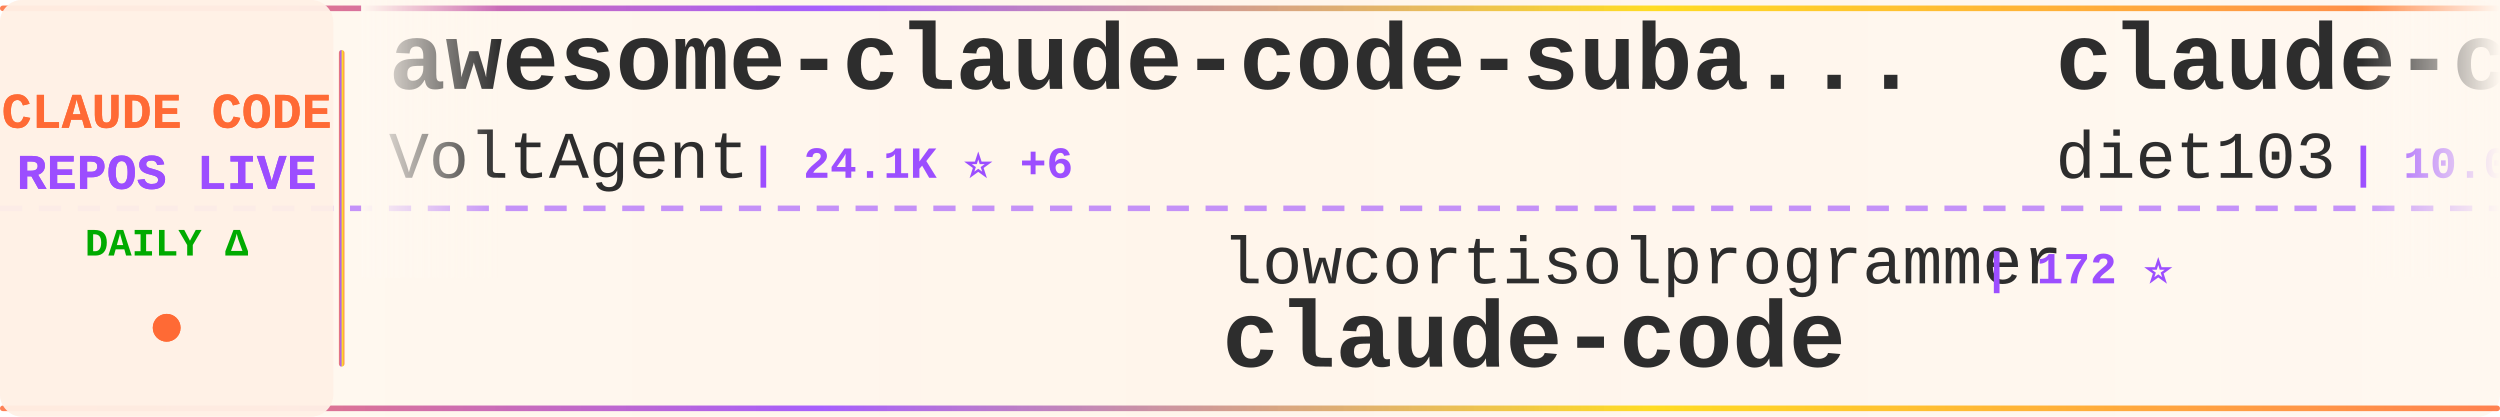
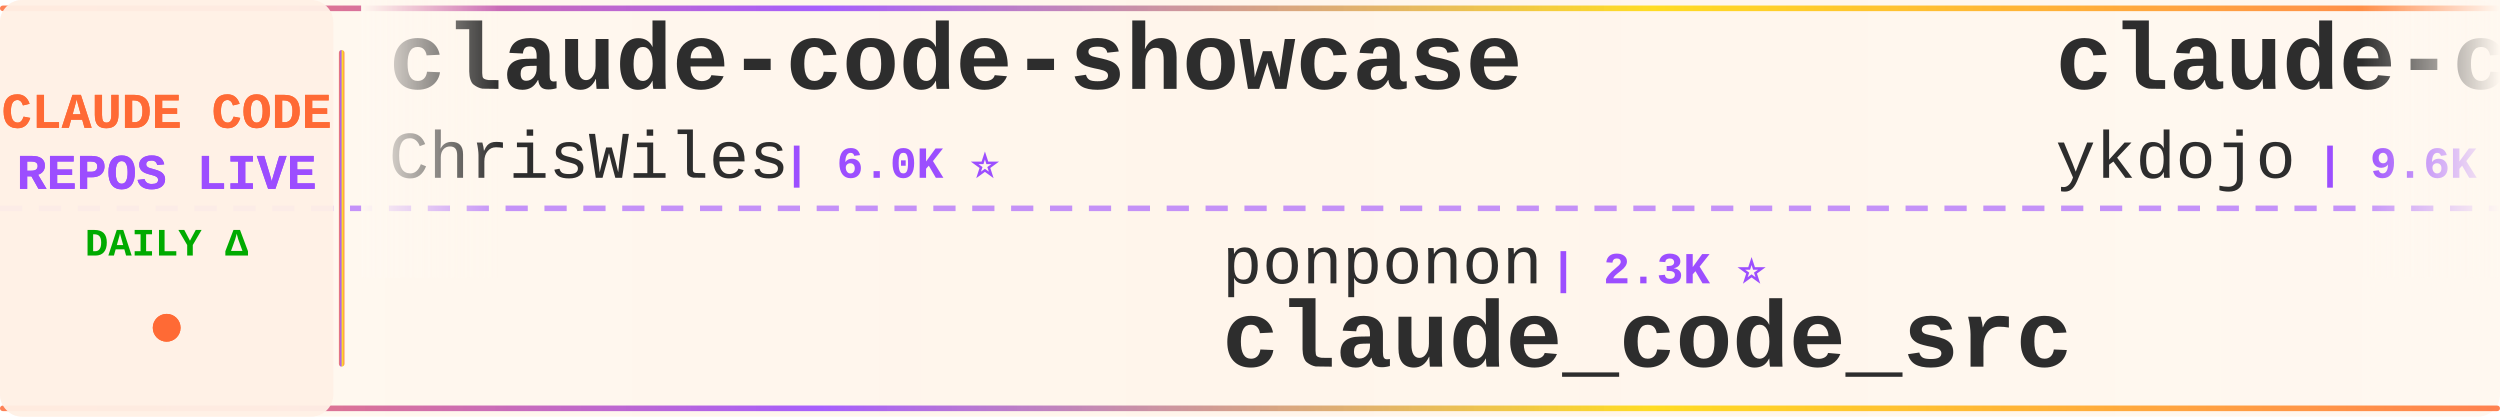
<svg xmlns="http://www.w3.org/2000/svg" width="900" height="150">
  <defs>
    <linearGradient id="tickerBg" x1="0%" y1="0%" x2="100%" y2="0%">
      <stop offset="0%" style="stop-color:#fff8f0;stop-opacity:0.98" />
      <stop offset="50%" style="stop-color:#fff5eb;stop-opacity:1" />
      <stop offset="100%" style="stop-color:#fff8f0;stop-opacity:0.98" />
    </linearGradient>
    <linearGradient id="borderGrad" x1="0%" y1="0%" x2="100%" y2="0%">
      <stop offset="0%" style="stop-color:#FF6B35;stop-opacity:0.85">
        <animate attributeName="stop-opacity" values="0.85;1;0.85" dur="2s" repeatCount="indefinite" />
      </stop>
      <stop offset="33%" style="stop-color:#9C4EFF;stop-opacity:0.9">
        <animate attributeName="stop-opacity" values="0.9;1;0.9" dur="2.2s" repeatCount="indefinite" />
      </stop>
      <stop offset="66%" style="stop-color:#FFD700;stop-opacity:0.85">
        <animate attributeName="stop-opacity" values="0.85;1;0.85" dur="1.8s" repeatCount="indefinite" />
      </stop>
      <stop offset="100%" style="stop-color:#FF6B35;stop-opacity:0.85">
        <animate attributeName="stop-opacity" values="0.85;1;0.85" dur="2s" repeatCount="indefinite" />
      </stop>
    </linearGradient>
    <filter id="textGlow">
      <feGaussianBlur stdDeviation="0.15" result="coloredBlur" />
      <feMerge>
        <feMergeNode in="coloredBlur" />
        <feMergeNode in="SourceGraphic" />
      </feMerge>
    </filter>
    <filter id="metricGlow">
      <feGaussianBlur stdDeviation="0.2" result="coloredBlur" />
      <feMerge>
        <feMergeNode in="coloredBlur" />
        <feMergeNode in="SourceGraphic" />
      </feMerge>
    </filter>
    <linearGradient id="leftFade" x1="0%" y1="0%" x2="100%" y2="0%">
      <stop offset="0%" style="stop-color:#fff8f0;stop-opacity:1" />
      <stop offset="100%" style="stop-color:#fff8f0;stop-opacity:0" />
    </linearGradient>
    <linearGradient id="rightFade" x1="0%" y1="0%" x2="100%" y2="0%">
      <stop offset="0%" style="stop-color:#fff8f0;stop-opacity:0" />
      <stop offset="100%" style="stop-color:#fff8f0;stop-opacity:1" />
    </linearGradient>
  </defs>
  <rect width="900" height="150" fill="url(#tickerBg)" rx="8" />
  <rect x="0" y="2" width="900" height="2" fill="url(#borderGrad)" rx="1" />
  <rect x="0" y="146" width="900" height="2" fill="url(#borderGrad)" rx="1" />
  <line x1="0" y1="75" x2="900" y2="75" stroke="#9C4EFF" stroke-width="2" stroke-dasharray="8 6" opacity="0.6" />
  <rect x="0" y="0" width="120" height="150" fill="#fff0e6" opacity="0.95" rx="8" />
  <text x="60" y="46" font-family="'Courier New', monospace" font-size="18" font-weight="bold" fill="#FF6B35" text-anchor="middle" filter="url(#textGlow)">
    CLAUDE CODE
  </text>
  <text x="60" y="68" font-family="'Courier New', monospace" font-size="18" font-weight="bold" fill="#9C4EFF" text-anchor="middle" filter="url(#textGlow)">
    REPOS LIVE
  </text>
  <text x="60" y="92" font-family="'Courier New', monospace" font-size="14" font-weight="bold" fill="#00aa00" text-anchor="middle">
    DAILY Δ
  </text>
  <circle cx="60" cy="118" r="5" fill="#FF6B35" filter="url(#metricGlow)">
    <animate attributeName="r" values="4;6;4" dur="1.5s" repeatCount="indefinite" />
    <animate attributeName="opacity" values="0.6;1;0.6" dur="1.5s" repeatCount="indefinite" />
  </circle>
  <rect x="122" y="18" width="2" height="114" fill="url(#borderGrad)" rx="1" />
  <clipPath id="tickerClip">
    <rect x="130" y="0" width="770" height="150" />
  </clipPath>
  <g clip-path="url(#tickerClip)">
    <g id="tickerItems">
      <animateTransform attributeName="transform" attributeType="XML" type="translate" from="0 0" to="-3000 0" dur="54s" repeatCount="indefinite" />
      <g transform="translate(0, 0)">
-         <text x="140" y="32" font-family="'Courier New', monospace" font-size="34" font-weight="bold" fill="#2d2d2d">awesome-claude-code-suba...</text>
-         <text x="140" y="64" font-family="'Courier New', monospace" font-size="24" font-weight="normal" fill="#2d2d2d" opacity="1.0">VoltAgent</text>
-         <text x="270" y="64" font-family="'Courier New', monospace" font-size="16" font-weight="bold" fill="#9C4EFF"> | 24.1K ⭐ +6</text>
+         <text x="140" y="32" font-family="'Courier New', monospace" font-size="34" font-weight="bold" fill="#2d2d2d">claude-code-showcase</text>
+         <text x="140" y="64" font-family="'Courier New', monospace" font-size="24" font-weight="normal" fill="#2d2d2d" opacity="1.0">ChrisWiles</text>
+         <text x="282" y="64" font-family="'Courier New', monospace" font-size="16" font-weight="bold" fill="#9C4EFF"> | 6.0K ⭐</text>
      </g>
      <g transform="translate(300, 0)">
-         <text x="140" y="102" font-family="'Courier New', monospace" font-size="24" font-weight="normal" fill="#2d2d2d" opacity="1.0">lowcortisolprogrammer</text>
-         <text x="414" y="102" font-family="'Courier New', monospace" font-size="16" font-weight="bold" fill="#9C4EFF"> | 172 ⭐</text>
+         <text x="140" y="102" font-family="'Courier New', monospace" font-size="24" font-weight="normal" fill="#2d2d2d" opacity="1.0">ponponon</text>
+         <text x="258" y="102" font-family="'Courier New', monospace" font-size="16" font-weight="bold" fill="#9C4EFF"> | 2.3K ⭐</text>
+         <text x="140" y="132" font-family="'Courier New', monospace" font-size="34" font-weight="bold" fill="#2d2d2d">claude_code_src</text>
+       </g>
+       <g transform="translate(600, 0)">
+         <text x="140" y="32" font-family="'Courier New', monospace" font-size="34" font-weight="bold" fill="#2d2d2d">claude-code-tips</text>
+         <text x="140" y="64" font-family="'Courier New', monospace" font-size="24" font-weight="normal" fill="#2d2d2d" opacity="1.0">ykdojo</text>
+         <text x="234" y="64" font-family="'Courier New', monospace" font-size="16" font-weight="bold" fill="#9C4EFF"> | 9.6K ⭐ +1</text>
+       </g>
+       <g transform="translate(900, 0)">
+         <text x="140" y="102" font-family="'Courier New', monospace" font-size="24" font-weight="normal" fill="#2d2d2d" opacity="1.0">jqueryscript</text>
+         <text x="306" y="102" font-family="'Courier New', monospace" font-size="16" font-weight="bold" fill="#9C4EFF"> | 492 ⭐</text>
+         <text x="140" y="132" font-family="'Courier New', monospace" font-size="34" font-weight="bold" fill="#2d2d2d">awesome-claude-code</text>
+       </g>
+       <g transform="translate(1200, 0)">
+         <text x="140" y="32" font-family="'Courier New', monospace" font-size="34" font-weight="bold" fill="#2d2d2d">claude-code</text>
+         <text x="140" y="64" font-family="'Courier New', monospace" font-size="24" font-weight="normal" fill="#2d2d2d" opacity="1.0">tanbiralam</text>
+         <text x="282" y="64" font-family="'Courier New', monospace" font-size="16" font-weight="bold" fill="#9C4EFF"> | 2.1K ⭐</text>
+       </g>
+       <g transform="translate(1500, 0)">
+         <text x="140" y="102" font-family="'Courier New', monospace" font-size="24" font-weight="normal" fill="#2d2d2d" opacity="1.0">LING71671</text>
+         <text x="270" y="102" font-family="'Courier New', monospace" font-size="16" font-weight="bold" fill="#9C4EFF"> | 934 ⭐</text>
+         <text x="140" y="132" font-family="'Courier New', monospace" font-size="34" font-weight="bold" fill="#2d2d2d">Open-ClaudeCode</text>
+       </g>
+       <g transform="translate(1800, 0)">
+         <text x="140" y="32" font-family="'Courier New', monospace" font-size="34" font-weight="bold" fill="#2d2d2d">claude-code</text>
+         <text x="140" y="64" font-family="'Courier New', monospace" font-size="24" font-weight="normal" fill="#2d2d2d" opacity="1.0">VineeTagarwaL-code</text>
+         <text x="378" y="64" font-family="'Courier New', monospace" font-size="16" font-weight="bold" fill="#9C4EFF"> | 273 ⭐</text>
+       </g>
+       <g transform="translate(2100, 0)">
+         <text x="140" y="102" font-family="'Courier New', monospace" font-size="24" font-weight="normal" fill="#2d2d2d" opacity="1.0">claude-code-best</text>
+         <text x="354" y="102" font-family="'Courier New', monospace" font-size="16" font-weight="bold" fill="#9C4EFF"> | 21.9K ⭐ +4</text>
        <text x="140" y="132" font-family="'Courier New', monospace" font-size="34" font-weight="bold" fill="#2d2d2d">claude-code</text>
      </g>
-       <g transform="translate(600, 0)">
-         <text x="140" y="32" font-family="'Courier New', monospace" font-size="34" font-weight="bold" fill="#2d2d2d">claude-code-infrastructu...</text>
-         <text x="140" y="64" font-family="'Courier New', monospace" font-size="24" font-weight="normal" fill="#2d2d2d" opacity="1.0">diet103</text>
-         <text x="246" y="64" font-family="'Courier New', monospace" font-size="16" font-weight="bold" fill="#9C4EFF"> | 10.0K ⭐ +1</text>
-       </g>
-       <g transform="translate(900, 0)">
-         <text x="140" y="102" font-family="'Courier New', monospace" font-size="24" font-weight="normal" fill="#2d2d2d" opacity="1.0">ykdojo</text>
-         <text x="234" y="102" font-family="'Courier New', monospace" font-size="16" font-weight="bold" fill="#9C4EFF"> | 9.6K ⭐ +4</text>
-         <text x="140" y="132" font-family="'Courier New', monospace" font-size="34" font-weight="bold" fill="#2d2d2d">claude-code-tips</text>
-       </g>
-       <g transform="translate(1200, 0)">
-         <text x="140" y="32" font-family="'Courier New', monospace" font-size="34" font-weight="bold" fill="#2d2d2d">Claude-Code-Game-Studios</text>
-         <text x="140" y="64" font-family="'Courier New', monospace" font-size="24" font-weight="normal" fill="#2d2d2d" opacity="1.0">Donchitos</text>
-         <text x="270" y="64" font-family="'Courier New', monospace" font-size="16" font-weight="bold" fill="#9C4EFF"> | 23.7K ⭐ +1</text>
-       </g>
-       <g transform="translate(1500, 0)">
-         <text x="140" y="102" font-family="'Courier New', monospace" font-size="24" font-weight="normal" fill="#2d2d2d" opacity="1.0">chauncygu</text>
-         <text x="270" y="102" font-family="'Courier New', monospace" font-size="16" font-weight="bold" fill="#9C4EFF"> | 2.8K ⭐ +1</text>
-         <text x="140" y="132" font-family="'Courier New', monospace" font-size="34" font-weight="bold" fill="#2d2d2d">collection-claude-code-s...</text>
-       </g>
-       <g transform="translate(1800, 0)">
-         <text x="140" y="32" font-family="'Courier New', monospace" font-size="34" font-weight="bold" fill="#2d2d2d">Claude-code</text>
-         <text x="140" y="64" font-family="'Courier New', monospace" font-size="24" font-weight="normal" fill="#2d2d2d" opacity="1.0">fazxes</text>
-         <text x="234" y="64" font-family="'Courier New', monospace" font-size="16" font-weight="bold" fill="#9C4EFF"> | 230 ⭐</text>
-       </g>
-       <g transform="translate(2100, 0)">
-         <text x="140" y="102" font-family="'Courier New', monospace" font-size="24" font-weight="normal" fill="#2d2d2d" opacity="1.0">luyao618</text>
-         <text x="258" y="102" font-family="'Courier New', monospace" font-size="16" font-weight="bold" fill="#9C4EFF"> | 1.6K ⭐</text>
-         <text x="140" y="132" font-family="'Courier New', monospace" font-size="34" font-weight="bold" fill="#2d2d2d">Claude-Code-Source-Study</text>
-       </g>
      <g transform="translate(2400, 0)">
-         <text x="140" y="32" font-family="'Courier New', monospace" font-size="34" font-weight="bold" fill="#2d2d2d">Claude-Code-Usage-Monito...</text>
-         <text x="140" y="64" font-family="'Courier New', monospace" font-size="24" font-weight="normal" fill="#2d2d2d" opacity="1.0">Maciek-roboblog</text>
-         <text x="342" y="64" font-family="'Courier New', monospace" font-size="16" font-weight="bold" fill="#9C4EFF"> | 8.6K ⭐</text>
+         <text x="140" y="32" font-family="'Courier New', monospace" font-size="34" font-weight="bold" fill="#2d2d2d">claude-code-rev</text>
+         <text x="140" y="64" font-family="'Courier New', monospace" font-size="24" font-weight="normal" fill="#2d2d2d" opacity="1.0">oboard</text>
+         <text x="234" y="64" font-family="'Courier New', monospace" font-size="16" font-weight="bold" fill="#9C4EFF"> | 3.3K ⭐</text>
      </g>
      <g transform="translate(2700, 0)">
-         <text x="140" y="102" font-family="'Courier New', monospace" font-size="24" font-weight="normal" fill="#2d2d2d" opacity="1.0">alejandrobalderas</text>
-         <text x="366" y="102" font-family="'Courier New', monospace" font-size="16" font-weight="bold" fill="#9C4EFF"> | 2.7K ⭐</text>
-         <text x="140" y="132" font-family="'Courier New', monospace" font-size="34" font-weight="bold" fill="#2d2d2d">claude-code-from-source</text>
+         <text x="140" y="102" font-family="'Courier New', monospace" font-size="24" font-weight="normal" fill="#2d2d2d" opacity="1.0">Piebald-AI</text>
+         <text x="282" y="102" font-family="'Courier New', monospace" font-size="16" font-weight="bold" fill="#9C4EFF"> | 12.2K ⭐ +2</text>
+         <text x="140" y="132" font-family="'Courier New', monospace" font-size="34" font-weight="bold" fill="#2d2d2d">claude-code-system-promp...</text>
      </g>
      <g transform="translate(3000, 0)">
-         <text x="140" y="32" font-family="'Courier New', monospace" font-size="34" font-weight="bold" fill="#2d2d2d">awesome-claude-code-suba...</text>
-         <text x="140" y="64" font-family="'Courier New', monospace" font-size="24" font-weight="normal" fill="#2d2d2d" opacity="1.0">VoltAgent</text>
-         <text x="270" y="64" font-family="'Courier New', monospace" font-size="16" font-weight="bold" fill="#9C4EFF"> | 24.1K ⭐ +6</text>
+         <text x="140" y="32" font-family="'Courier New', monospace" font-size="34" font-weight="bold" fill="#2d2d2d">claude-code-showcase</text>
+         <text x="140" y="64" font-family="'Courier New', monospace" font-size="24" font-weight="normal" fill="#2d2d2d" opacity="1.0">ChrisWiles</text>
+         <text x="282" y="64" font-family="'Courier New', monospace" font-size="16" font-weight="bold" fill="#9C4EFF"> | 6.0K ⭐</text>
      </g>
      <g transform="translate(3300, 0)">
-         <text x="140" y="102" font-family="'Courier New', monospace" font-size="24" font-weight="normal" fill="#2d2d2d" opacity="1.0">lowcortisolprogrammer</text>
-         <text x="414" y="102" font-family="'Courier New', monospace" font-size="16" font-weight="bold" fill="#9C4EFF"> | 172 ⭐</text>
-         <text x="140" y="132" font-family="'Courier New', monospace" font-size="34" font-weight="bold" fill="#2d2d2d">claude-code</text>
+         <text x="140" y="102" font-family="'Courier New', monospace" font-size="24" font-weight="normal" fill="#2d2d2d" opacity="1.0">ponponon</text>
+         <text x="258" y="102" font-family="'Courier New', monospace" font-size="16" font-weight="bold" fill="#9C4EFF"> | 2.3K ⭐</text>
+         <text x="140" y="132" font-family="'Courier New', monospace" font-size="34" font-weight="bold" fill="#2d2d2d">claude_code_src</text>
      </g>
      <g transform="translate(3600, 0)">
-         <text x="140" y="32" font-family="'Courier New', monospace" font-size="34" font-weight="bold" fill="#2d2d2d">claude-code-infrastructu...</text>
-         <text x="140" y="64" font-family="'Courier New', monospace" font-size="24" font-weight="normal" fill="#2d2d2d" opacity="1.0">diet103</text>
-         <text x="246" y="64" font-family="'Courier New', monospace" font-size="16" font-weight="bold" fill="#9C4EFF"> | 10.0K ⭐ +1</text>
+         <text x="140" y="32" font-family="'Courier New', monospace" font-size="34" font-weight="bold" fill="#2d2d2d">claude-code-tips</text>
+         <text x="140" y="64" font-family="'Courier New', monospace" font-size="24" font-weight="normal" fill="#2d2d2d" opacity="1.0">ykdojo</text>
+         <text x="234" y="64" font-family="'Courier New', monospace" font-size="16" font-weight="bold" fill="#9C4EFF"> | 9.6K ⭐ +1</text>
      </g>
      <g transform="translate(3900, 0)">
-         <text x="140" y="102" font-family="'Courier New', monospace" font-size="24" font-weight="normal" fill="#2d2d2d" opacity="1.0">ykdojo</text>
-         <text x="234" y="102" font-family="'Courier New', monospace" font-size="16" font-weight="bold" fill="#9C4EFF"> | 9.6K ⭐ +4</text>
-         <text x="140" y="132" font-family="'Courier New', monospace" font-size="34" font-weight="bold" fill="#2d2d2d">claude-code-tips</text>
+         <text x="140" y="102" font-family="'Courier New', monospace" font-size="24" font-weight="normal" fill="#2d2d2d" opacity="1.0">jqueryscript</text>
+         <text x="306" y="102" font-family="'Courier New', monospace" font-size="16" font-weight="bold" fill="#9C4EFF"> | 492 ⭐</text>
+         <text x="140" y="132" font-family="'Courier New', monospace" font-size="34" font-weight="bold" fill="#2d2d2d">awesome-claude-code</text>
      </g>
    </g>
  </g>
  <rect x="130" y="0" width="50" height="100" fill="url(#leftFade)" />
  <rect x="850" y="0" width="50" height="100" fill="url(#rightFade)" />
</svg>
